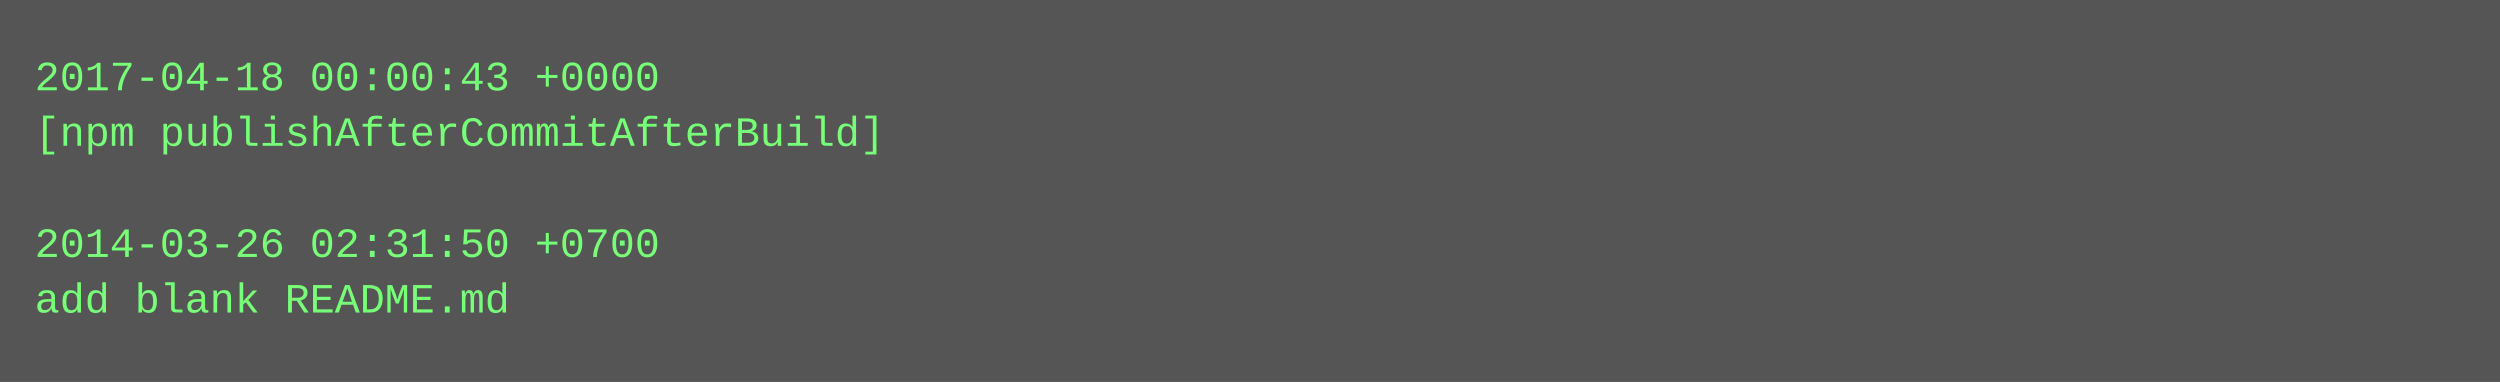
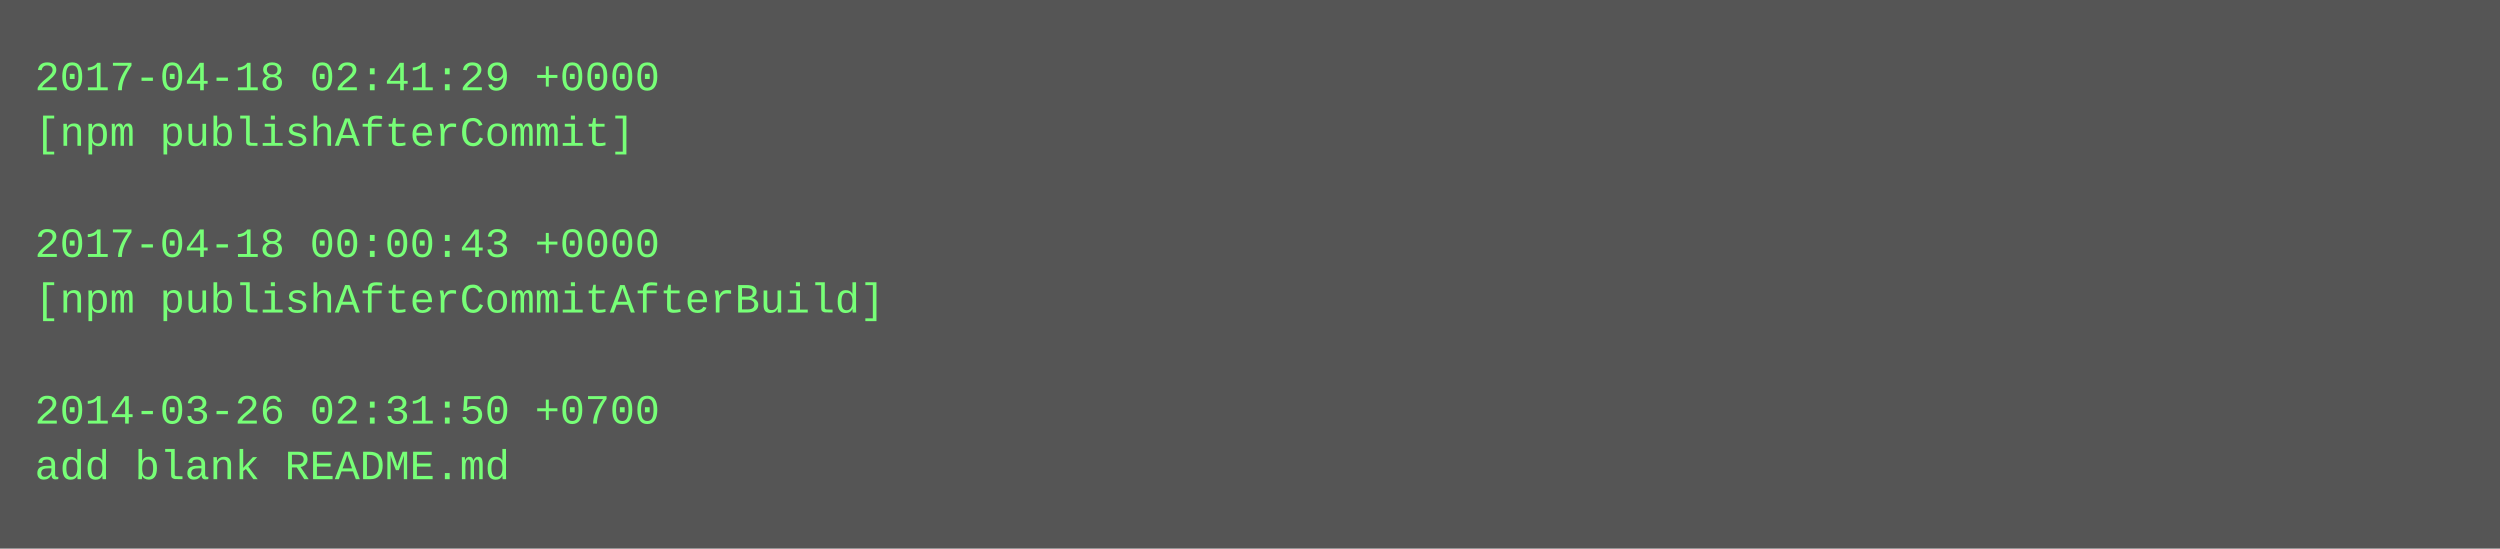
- <svg xmlns="http://www.w3.org/2000/svg" height="110" width="720">
-   <rect height="110" fill="#555" width="720" />
+ <svg xmlns="http://www.w3.org/2000/svg" height="158" width="720">
+   <rect height="158" fill="#555" width="720" />
  <text fill="#7f7" font-family="Courier New" font-size="12" xml:space="preserve">
-     <tspan x="10" y="26">2017-04-18 00:00:43 +0000</tspan>
-     <tspan x="10" y="42">[npm publishAfterCommitAfterBuild]</tspan>
+     <tspan x="10" y="26">2017-04-18 02:41:29 +0000</tspan>
+     <tspan x="10" y="42">[npm publishAfterCommit]</tspan>
    <tspan x="10" y="58" />
-     <tspan x="10" y="74">2014-03-26 02:31:50 +0700</tspan>
-     <tspan x="10" y="90">add blank README.md</tspan>
+     <tspan x="10" y="74">2017-04-18 00:00:43 +0000</tspan>
+     <tspan x="10" y="90">[npm publishAfterCommitAfterBuild]</tspan>
+     <tspan x="10" y="106" />
+     <tspan x="10" y="122">2014-03-26 02:31:50 +0700</tspan>
+     <tspan x="10" y="138">add blank README.md</tspan>
  </text>
</svg>
